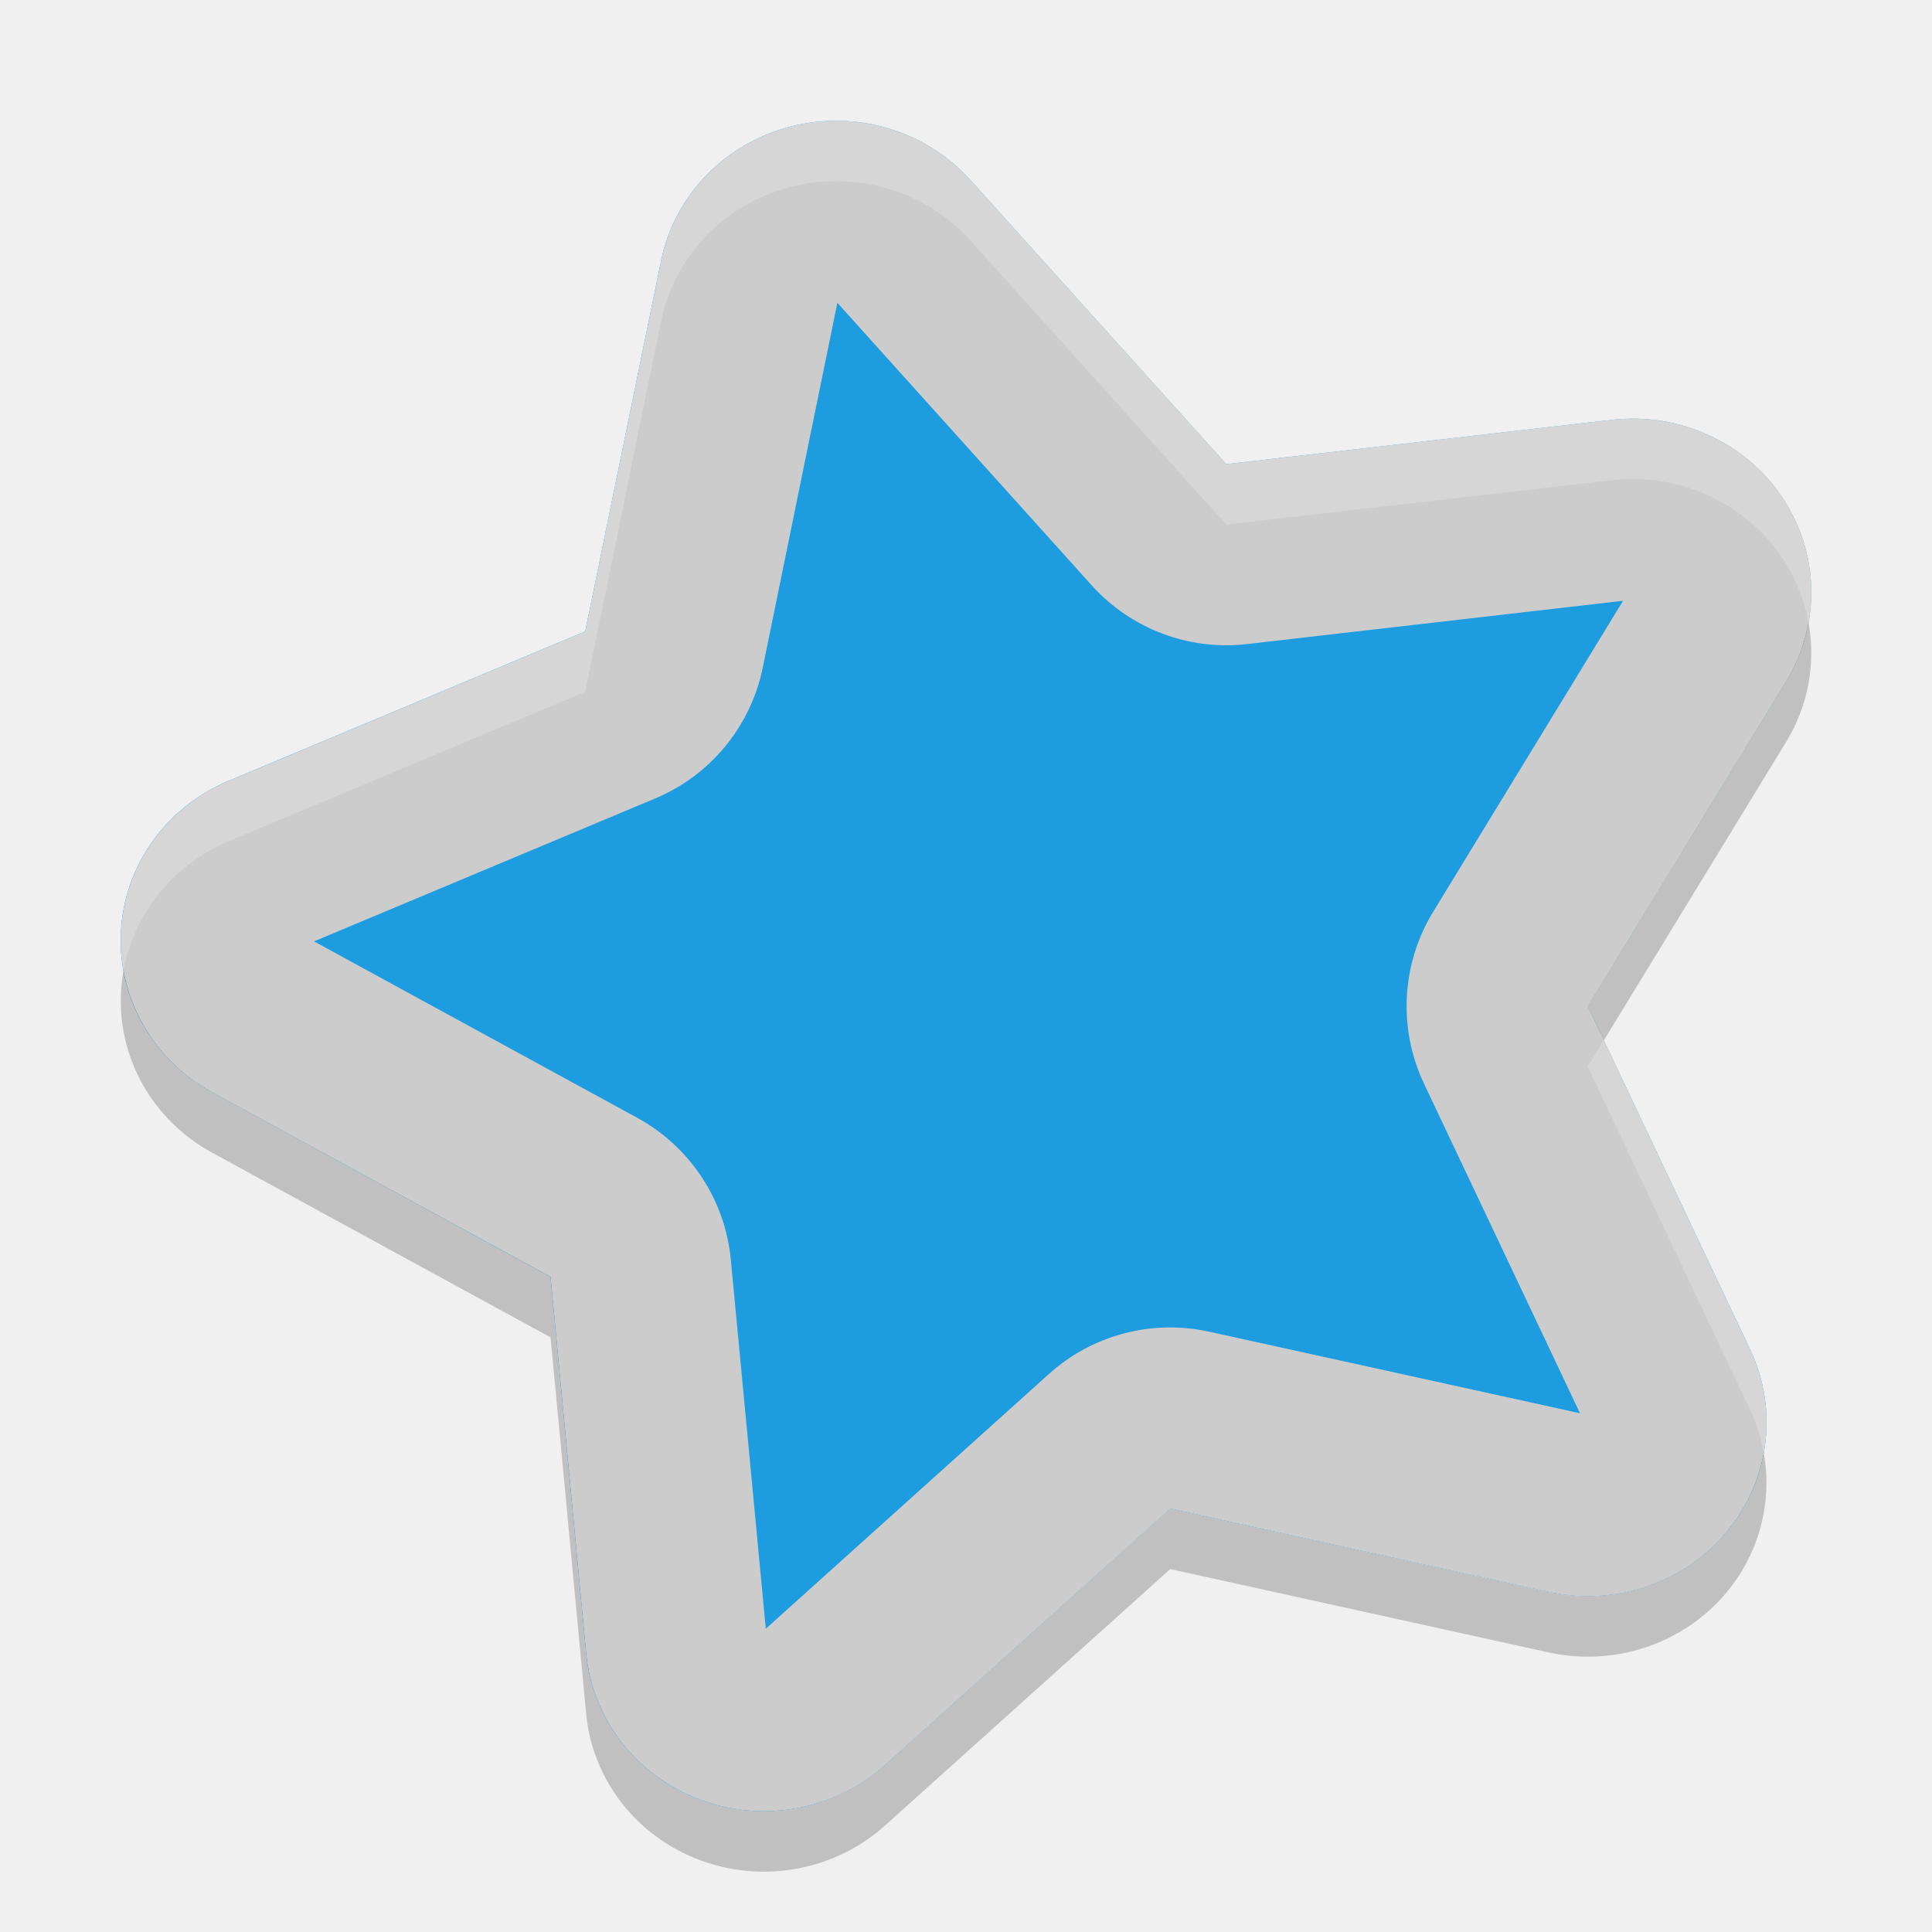
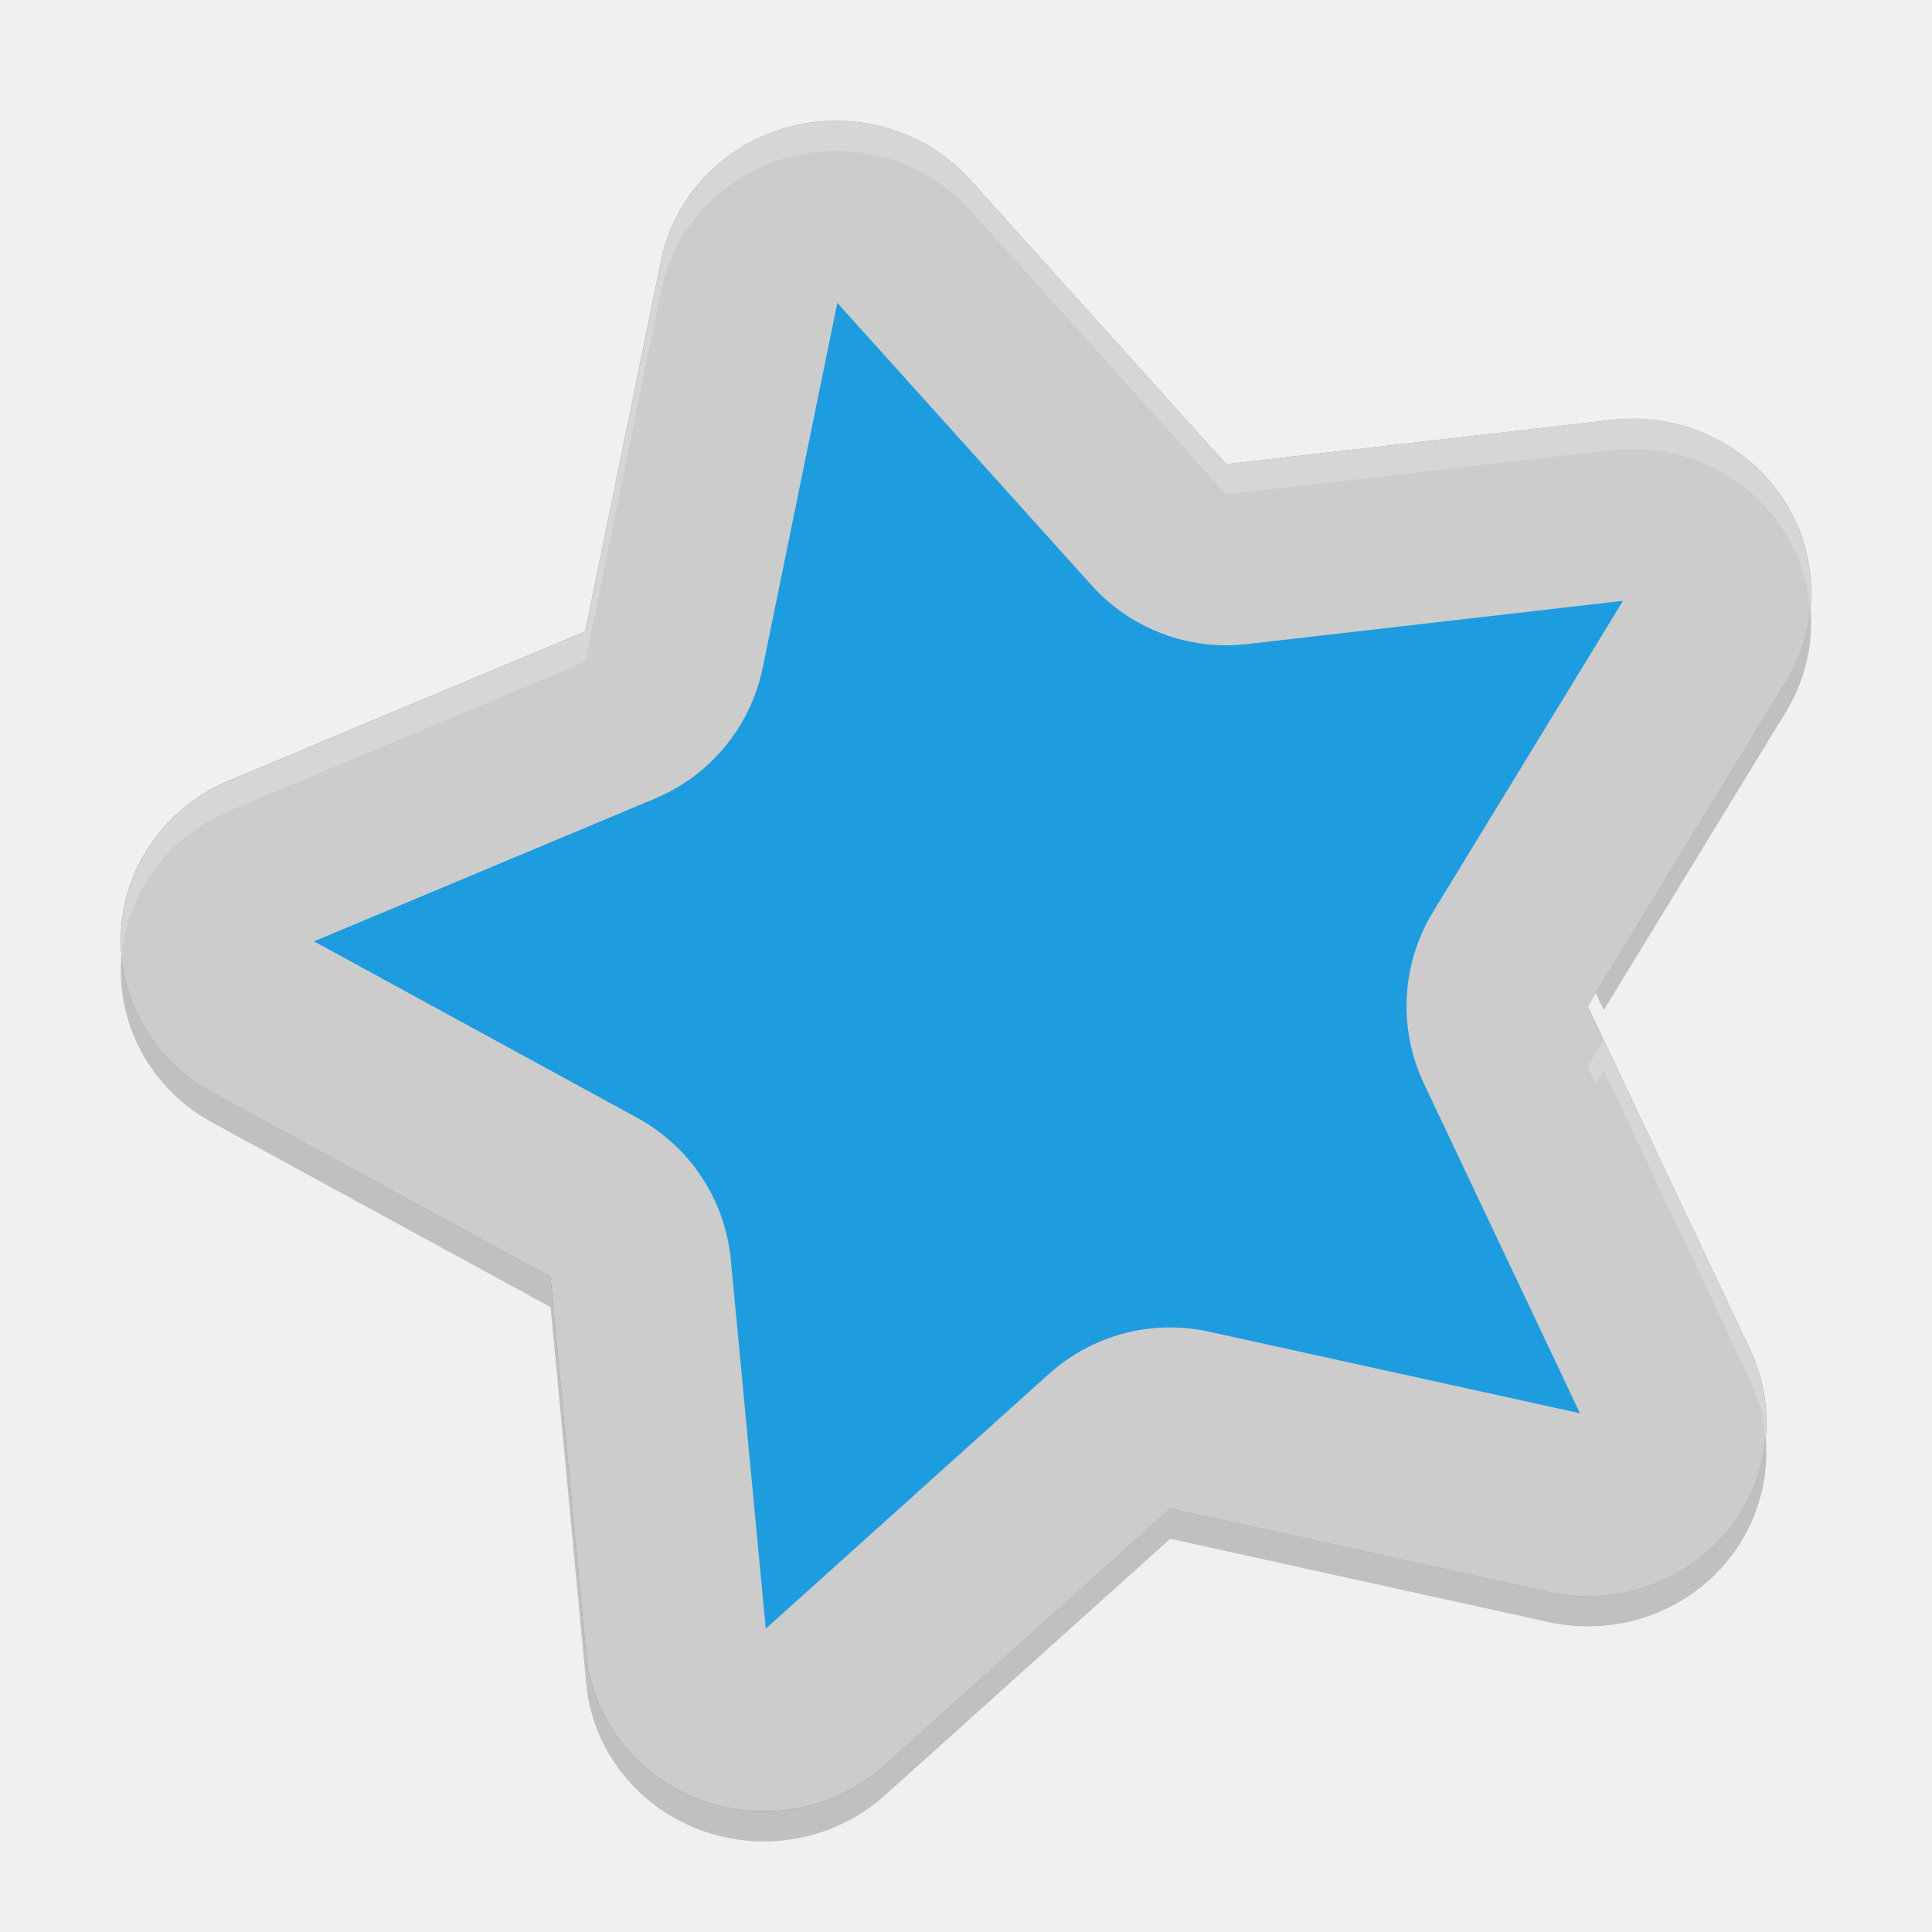
- <svg xmlns="http://www.w3.org/2000/svg" height="32" width="32" version="1">
-   <polygon fill="#5a0e00" display="none" points="304 332.5 299.5 366 318.5 403.5 338 431 309.5 462 275.5 507 300 533 304 551 318.5 569.5 340.5 583 351.5 604.5 373.5 617 395 637.5 452.5 723 488.5 788.5 502 812.5 551.5 721.5 612.5 637 628.5 616 668 619.5 707 615 713 603 688.5 578 676.5 569.5 693.5 560.5 693.5 540 732.5 497.5 664 430.5 588 333 517.5 214 500 192 386 355 328 328" transform="matrix(.063142 0 0 .063142 -131 -24.03)" />
-   <path fill="#1e9ce0" d="m13.118 2.09a2.956 2.878 0 0 0 -2.168 2.225l-1.257 6.143-5.907 2.475a2.956 2.878 0 0 0 -0.277 5.154l5.609 3.062 0.59 6.236a2.956 2.878 0 0 0 4.948 1.851l4.725-4.25 6.272 1.38a2.956 2.878 0 0 0 3.335 -4.013l-2.691-5.688 3.288-5.383a2.956 2.878 0 0 0 -2.886 -4.328l-6.389 0.734-4.24-4.709a2.956 2.878 0 0 0 -2.953 -0.889z" />
-   <path fill="#ccc" d="m13.703 2.004a2.956 2.878 0 0 0 -0.586 0.086 2.956 2.878 0 0 0 -2.166 2.225l-1.258 6.144-5.906 2.475a2.956 2.878 0 0 0 -0.277 5.154l5.609 3.06 0.59 6.237a2.956 2.878 0 0 0 4.947 1.851l4.727-4.25 6.271 1.381a2.956 2.878 0 0 0 3.334 -4.013l-2.689-5.688 3.287-5.383a2.956 2.878 0 0 0 -2.887 -4.33l-6.388 0.734-4.241-4.709a2.956 2.878 0 0 0 -2.367 -0.975zm0.141 2.984l0.004 0.004c0 0-0.005 0.006-0.004 0.006 0.009 0.001 0.017 0.009 0-0.01zm0.025 0.027l4.213 4.68a3 3 0 0 0 2.572 0.973l6.229-0.717-3.145 5.151a3 3 0 0 0 -0.152 2.847l2.584 5.459-6.143-1.351a3 3 0 0 0 -2.652 0.699l-4.691 4.221-0.579-6.11a3 3 0 0 0 -1.548 -2.351l-5.356-2.924 5.651-2.367a3 3 0 0 0 1.781 -2.164l1.236-6.045z" />
-   <path opacity=".2" fill="#fff" d="m13.703 2.004a2.956 2.878 0 0 0 -0.586 0.086 2.956 2.878 0 0 0 -2.166 2.225l-1.258 6.144-5.906 2.475a2.956 2.878 0 0 0 -1.74 3.136 2.956 2.878 0 0 1 1.74 -2.136l5.906-2.475 1.258-6.144a2.956 2.878 0 0 1 2.166 -2.225 2.956 2.878 0 0 1 2.953 0.889l4.241 4.709 6.388-0.734a2.956 2.878 0 0 1 3.254 2.354 2.956 2.878 0 0 0 -3.254 -3.354l-6.388 0.734-4.241-4.709a2.956 2.878 0 0 0 -2.367 -0.975zm12.861 15.226l-0.265 0.436 2.689 5.688a2.956 2.878 0 0 1 0.225 0.707 2.956 2.878 0 0 0 -0.225 -1.707l-2.424-5.124z" />
-   <path opacity=".2" d="m29.953 10.308a2.956 2.878 0 0 1 -0.367 0.976l-3.287 5.383 0.266 0.564 3.022-4.947a2.956 2.878 0 0 0 0.367 -1.977zm-27.906 5.764a2.956 2.878 0 0 0 1.463 3.018l5.609 3.061 0.59 6.236a2.956 2.878 0 0 0 4.947 1.852l4.727-4.25 6.271 1.381a2.956 2.878 0 0 0 3.559 -3.307 2.956 2.878 0 0 1 -3.559 2.307l-6.271-1.381-4.727 4.25a2.956 2.878 0 0 1 -4.947 -1.853l-0.59-6.237-5.609-3.06a2.956 2.878 0 0 1 -1.463 -2.018z" />
+ <svg xmlns="http://www.w3.org/2000/svg" height="64" width="64" version="1" id="svg2">
+   <defs id="defs16" />
+   <path d="m 59.904,19.617 a 5.911,5.757 0 0 1 -0.734,1.952 l -6.574,10.765 0.531,1.129 6.043,-9.894 a 5.911,5.757 0 0 0 0.734,-3.953 z M 4.094,31.144 a 5.911,5.757 0 0 0 2.926,6.035 l 11.218,6.121 1.18,12.472 a 5.911,5.757 0 0 0 9.894,3.703 l 9.453,-8.5 12.542,2.762 a 5.911,5.757 0 0 0 7.117,-6.613 5.911,5.757 0 0 1 -7.117,4.613 l -12.542,-2.762 -9.453,8.5 a 5.911,5.757 0 0 1 -9.894,-3.706 L 18.238,41.295 7.02,35.176 A 5.911,5.757 0 0 1 4.095,31.14 Z" id="path12" style="opacity:0.2" />
+   <polygon display="none" points="300,533 304,551 318.5,569.5 340.5,583 351.5,604.5 373.5,617 395,637.5 452.5,723 488.5,788.5 502,812.5 551.5,721.5 612.5,637 628.5,616 668,619.5 707,615 713,603 688.5,578 676.5,569.5 693.5,560.5 693.5,540 732.5,497.5 664,430.5 588,333 517.5,214 500,192 386,355 328,328 304,332.5 299.5,366 318.5,403.5 338,431 309.5,462 275.5,507 " transform="matrix(0.063142,0,0,0.063142,-131,7.97)" id="polygon4" style="display:none;fill:#5a0e00" />
+   <path d="m 26.235,4.181 a 5.911,5.757 0 0 0 -4.336,4.451 L 19.386,20.917 7.572,25.867 A 5.911,5.757 0 0 0 7.019,36.174 l 11.217,6.123 1.18,12.472 a 5.911,5.757 0 0 0 9.896,3.703 l 9.45,-8.5 12.543,2.76 a 5.911,5.757 0 0 0 6.669,-8.025 L 52.594,33.332 59.169,22.566 A 5.911,5.757 0 0 0 53.397,13.91 L 40.619,15.377 32.14,5.96 a 5.911,5.757 0 0 0 -5.906,-1.778 z" id="path6" style="fill:#1e9ce0" />
+   <path d="m 27.405,4.009 a 5.911,5.757 0 0 0 -1.172,0.172 5.911,5.757 0 0 0 -4.332,4.449 L 19.386,20.919 7.574,25.869 a 5.911,5.757 0 0 0 -0.555,10.308 l 11.218,6.12 1.18,12.473 a 5.911,5.757 0 0 0 9.894,3.702 l 9.454,-8.5 12.541,2.762 a 5.911,5.757 0 0 0 6.668,-8.026 L 52.596,33.332 59.17,22.567 A 5.911,5.757 0 0 0 53.396,13.907 L 40.62,15.376 32.139,5.958 a 5.911,5.757 0 0 0 -4.734,-1.949 z m 0.282,5.969 0.008,0.008 c 0,4e-4 -0.01,0.012 -0.008,0.012 0.018,0.001 0.034,0.018 0,-0.019 z m 0.05,0.055 8.426,9.359 a 6,6 0 0 0 5.144,1.945 L 53.764,19.903 47.474,30.204 a 6,6 0 0 0 -0.304,5.694 l 5.168,10.918 -12.285,-2.702 a 6,6 0 0 0 -5.304,1.398 L 25.367,53.953 24.209,41.734 A 6,6 0 0 0 21.113,37.032 L 10.402,31.184 21.703,26.451 a 6,6 0 0 0 3.562,-4.328 l 2.472,-12.09 z" id="path8" style="fill:#cccccc" />
+   <path style="opacity:0.2;fill:#ffffff" d="M 27.404 4.01 A 5.911 5.757 0 0 0 26.232 4.182 A 5.911 5.757 0 0 0 21.9 8.631 L 19.387 20.918 L 7.574 25.869 A 5.911 5.757 0 0 0 4.035 31.645 A 5.911 5.757 0 0 1 7.574 26.869 L 19.387 21.92 L 21.9 9.631 A 5.911 5.757 0 0 1 26.232 5.182 A 5.911 5.757 0 0 1 27.404 5.01 A 5.911 5.757 0 0 1 32.139 6.959 L 40.621 16.377 L 53.396 14.908 A 5.911 5.757 0 0 1 59.963 20.145 A 5.911 5.757 0 0 0 53.396 13.908 L 40.621 15.377 L 32.139 5.959 A 5.911 5.757 0 0 0 27.404 4.01 z M 53.125 34.461 L 52.596 35.332 L 52.861 35.895 L 53.125 35.461 L 57.973 45.709 A 5.911 5.757 0 0 1 58.486 47.635 A 5.911 5.757 0 0 0 57.973 44.707 L 53.125 34.461 z " id="path10" />
</svg>
